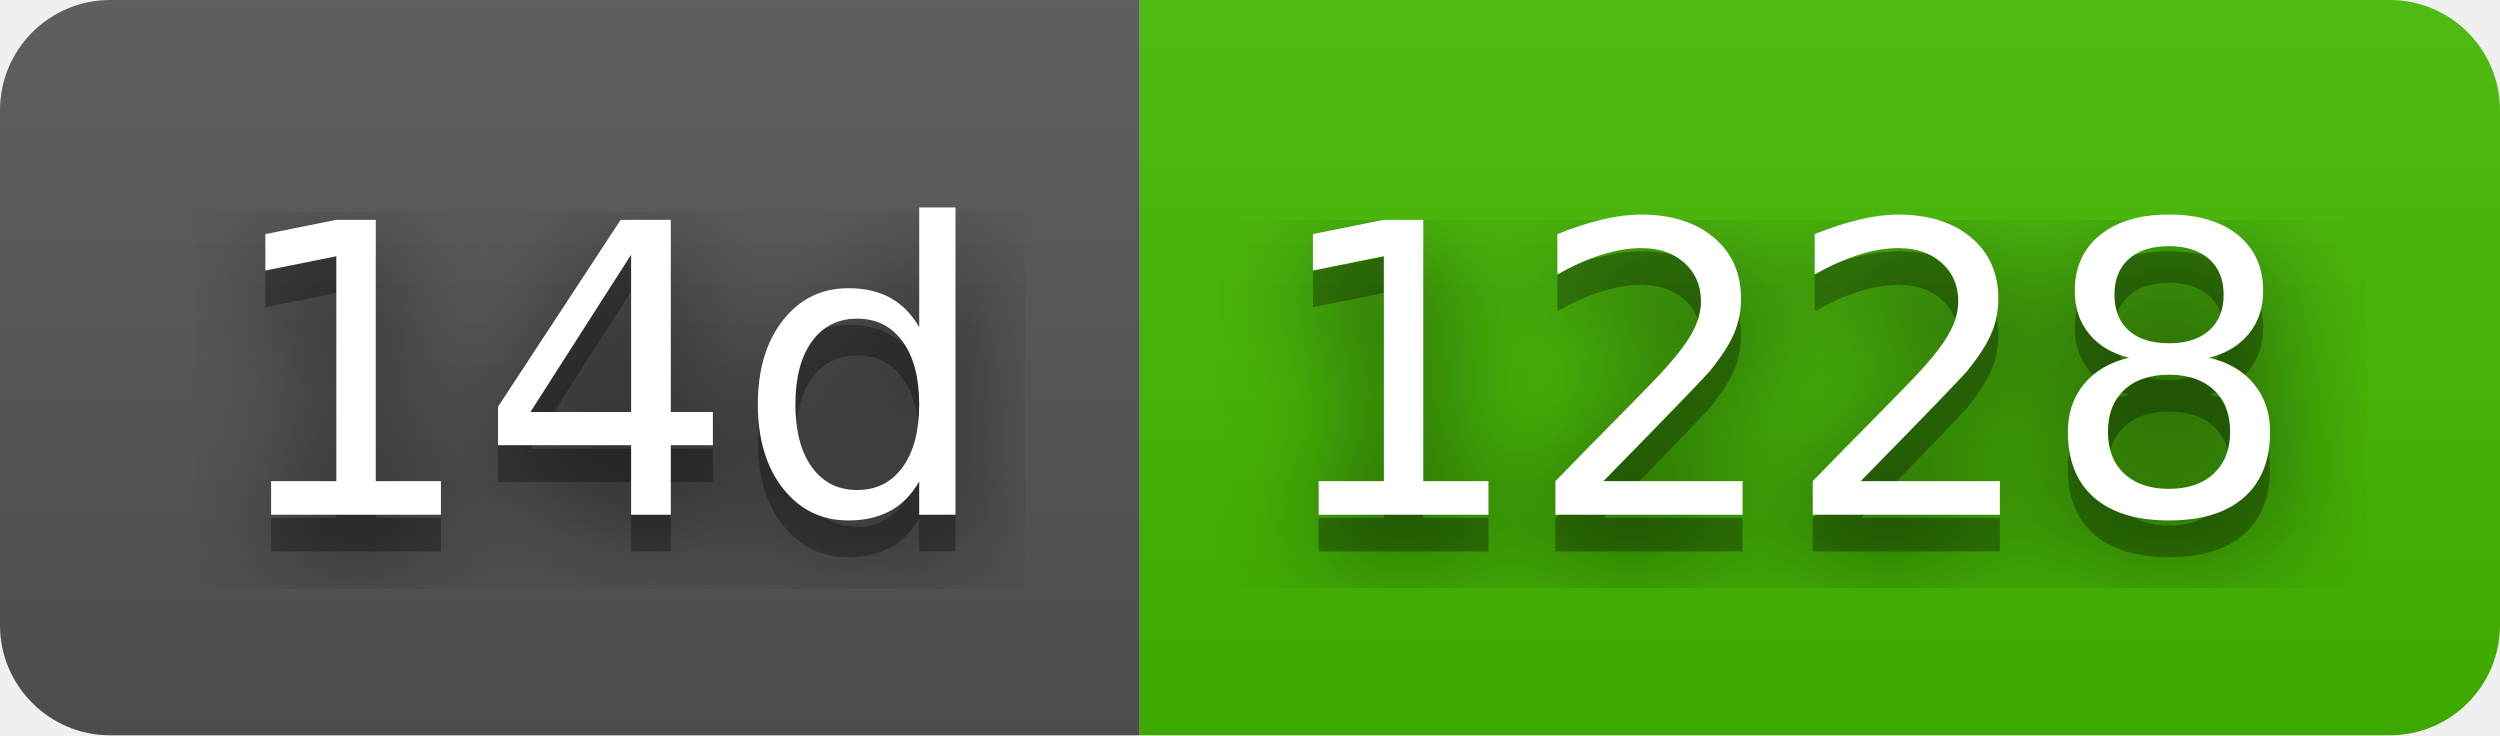
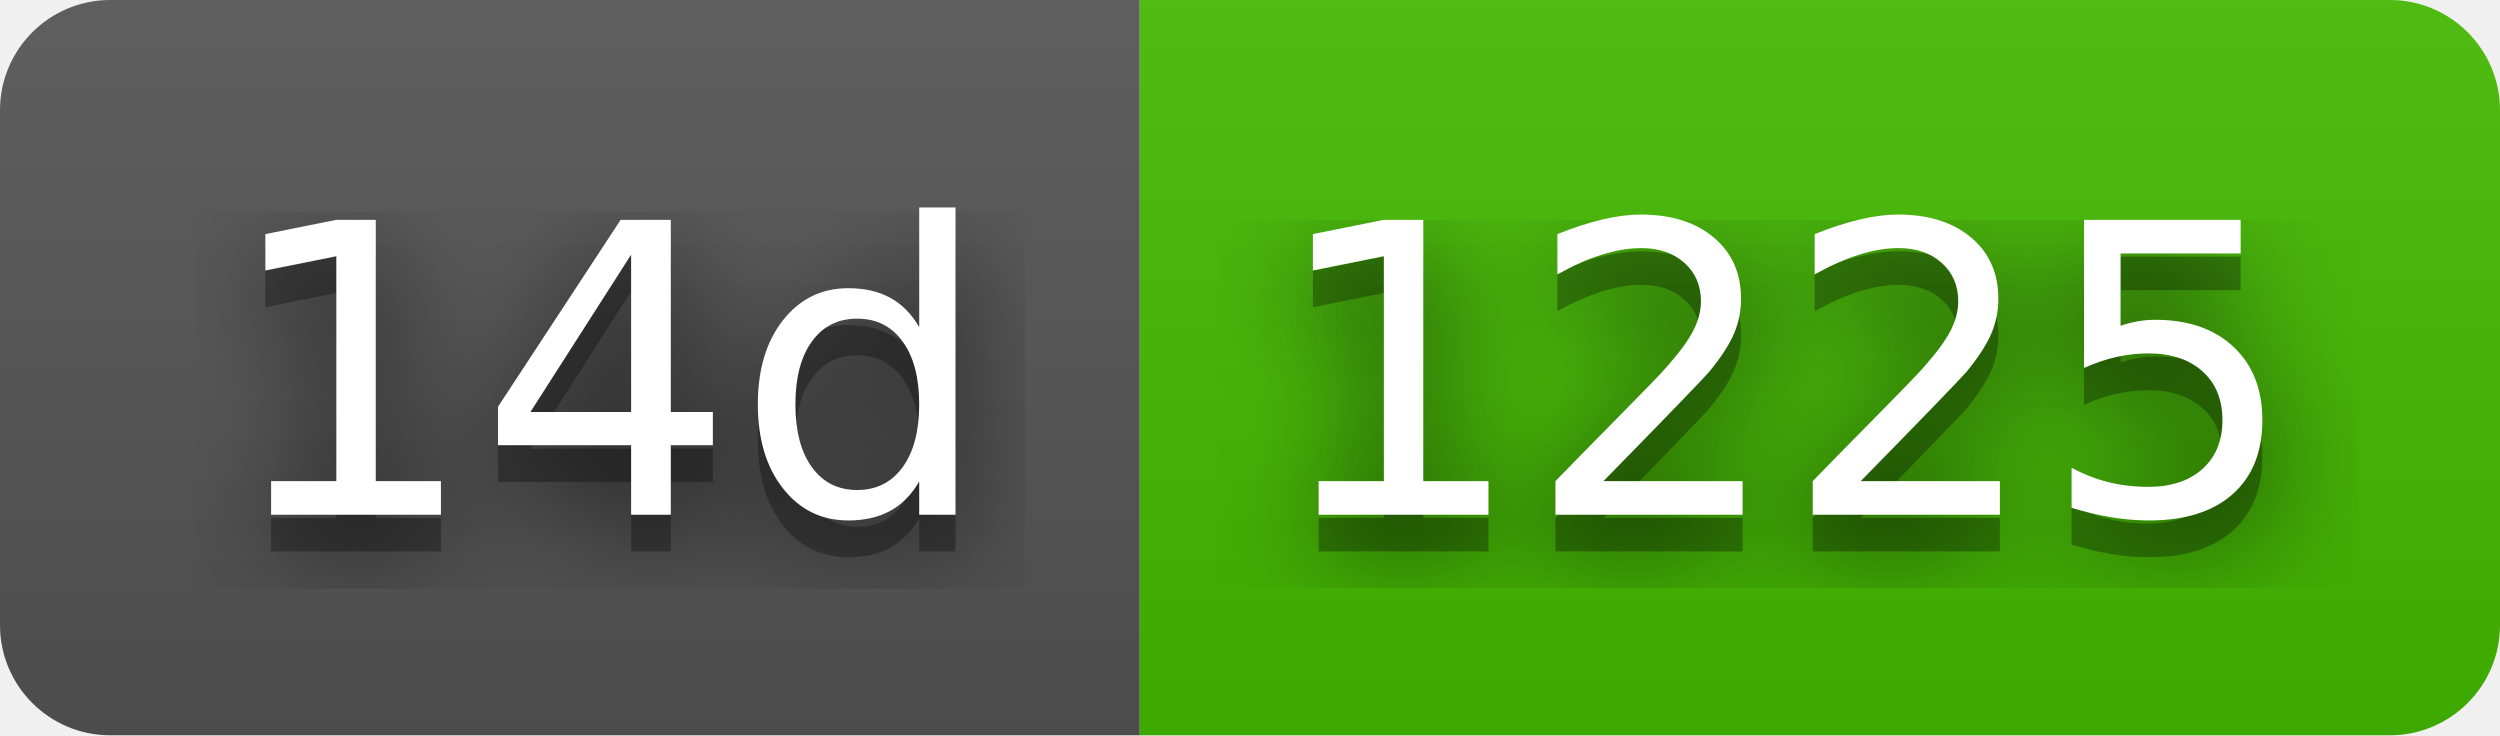
- <svg xmlns="http://www.w3.org/2000/svg" width="68" height="20" role="img" aria-label="14d: 1228">
+ <svg xmlns="http://www.w3.org/2000/svg" width="68" height="20" role="img" aria-label="14d: 1225">
  <filter id="blur">
    <feGaussianBlur stdDeviation="16" />
  </filter>
  <linearGradient id="s" x2="0" y2="100%">
    <stop offset="0" stop-color="#bbb" stop-opacity=".1" />
    <stop offset="1" stop-opacity=".1" />
  </linearGradient>
  <clipPath id="r">
    <rect width="68" height="20" rx="3" />
  </clipPath>
  <g clip-path="url(#r)">
    <rect width="31" height="20" fill="#555" />
    <rect x="31" width="37" height="20" fill="#4b0" />
    <rect width="68" height="20" fill="url(#s)" />
  </g>
  <g fill="#fff" text-anchor="middle" font-family="Verdana,Geneva,DejaVu Sans,sans-serif" text-rendering="geometricPrecision" font-size="110">
    <g transform="scale(.1)">
      <g aria-hidden="true" fill="#010101">
        <text x="165" y="150" fill-opacity=".8" filter="url(#blur)" textLength="210">14d</text>
        <text x="165" y="150" fill-opacity=".3" textLength="210">14d</text>
      </g>
      <text x="165" y="140" textLength="210">14d</text>
    </g>
    <g transform="scale(.1)">
      <g aria-hidden="true" fill="#010101">
-         <text x="485" y="150" fill-opacity=".8" filter="url(#blur)" textLength="270">1228</text>
-         <text x="485" y="150" fill-opacity=".3" textLength="270">1228</text>
+         <text x="485" y="150" fill-opacity=".8" filter="url(#blur)" textLength="270">1225</text>
+         <text x="485" y="150" fill-opacity=".3" textLength="270">1225</text>
      </g>
-       <text x="485" y="140" textLength="270">1228</text>
+       <text x="485" y="140" textLength="270">1225</text>
    </g>
  </g>
</svg>
